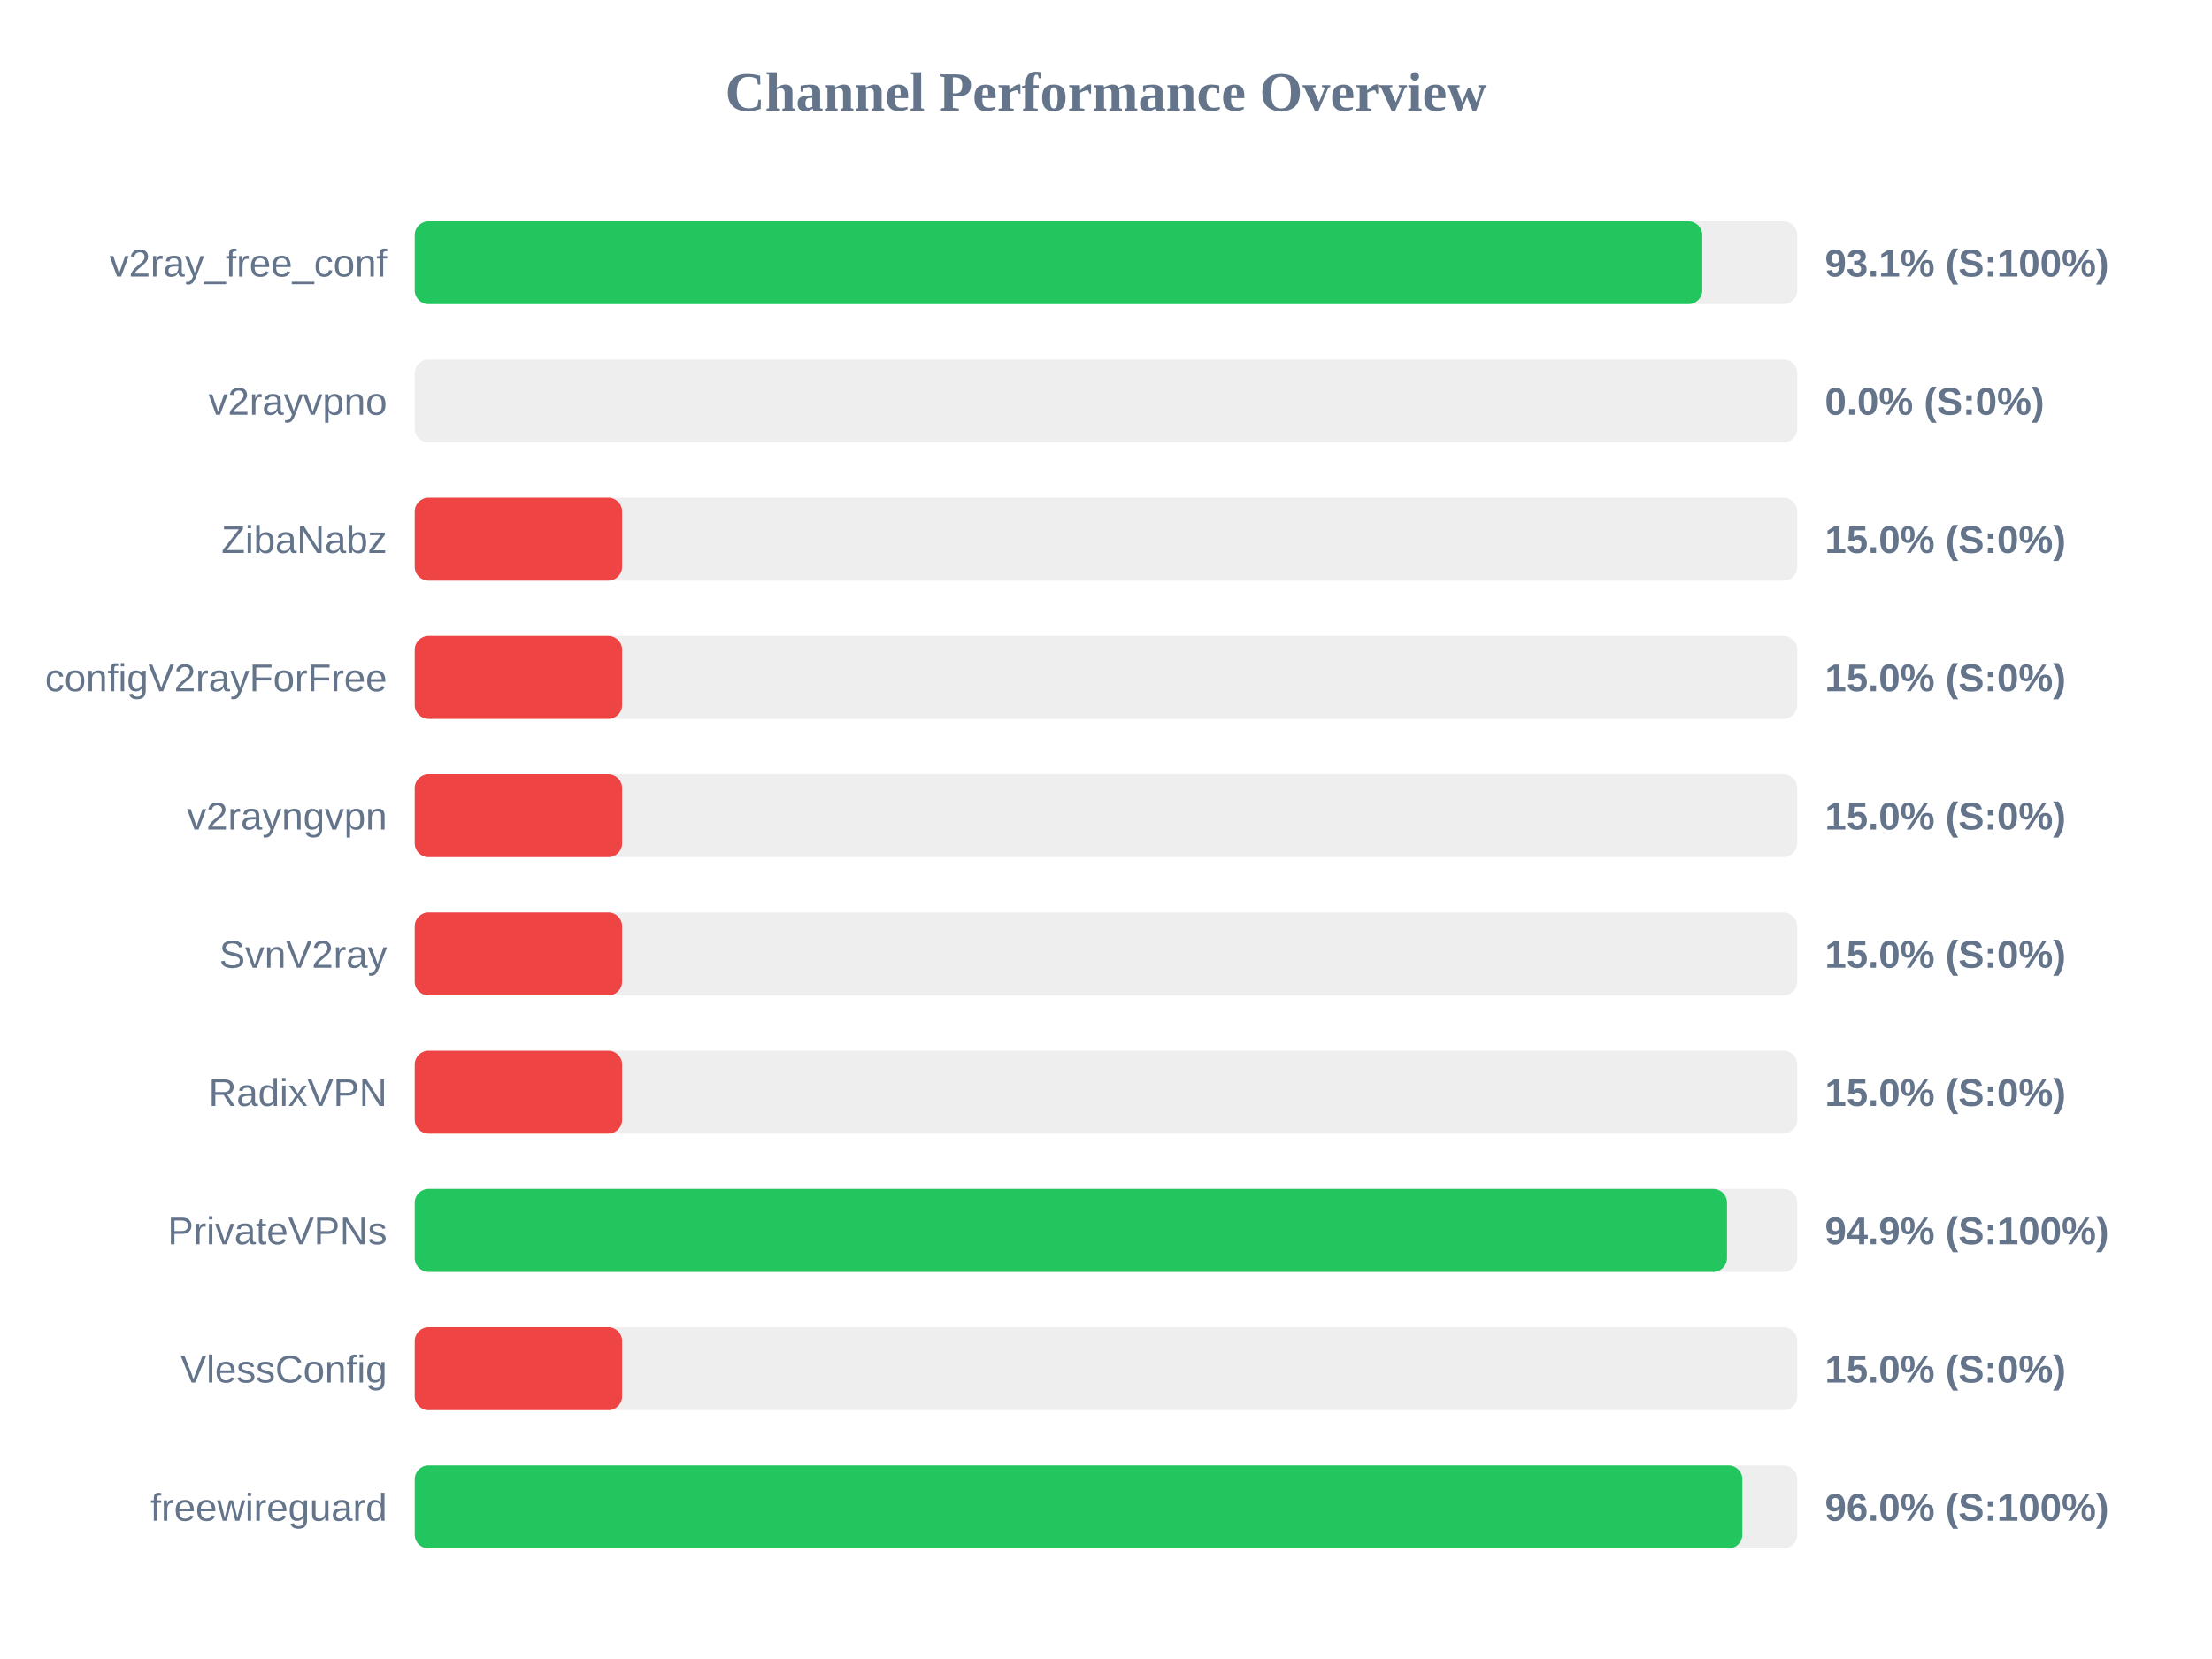
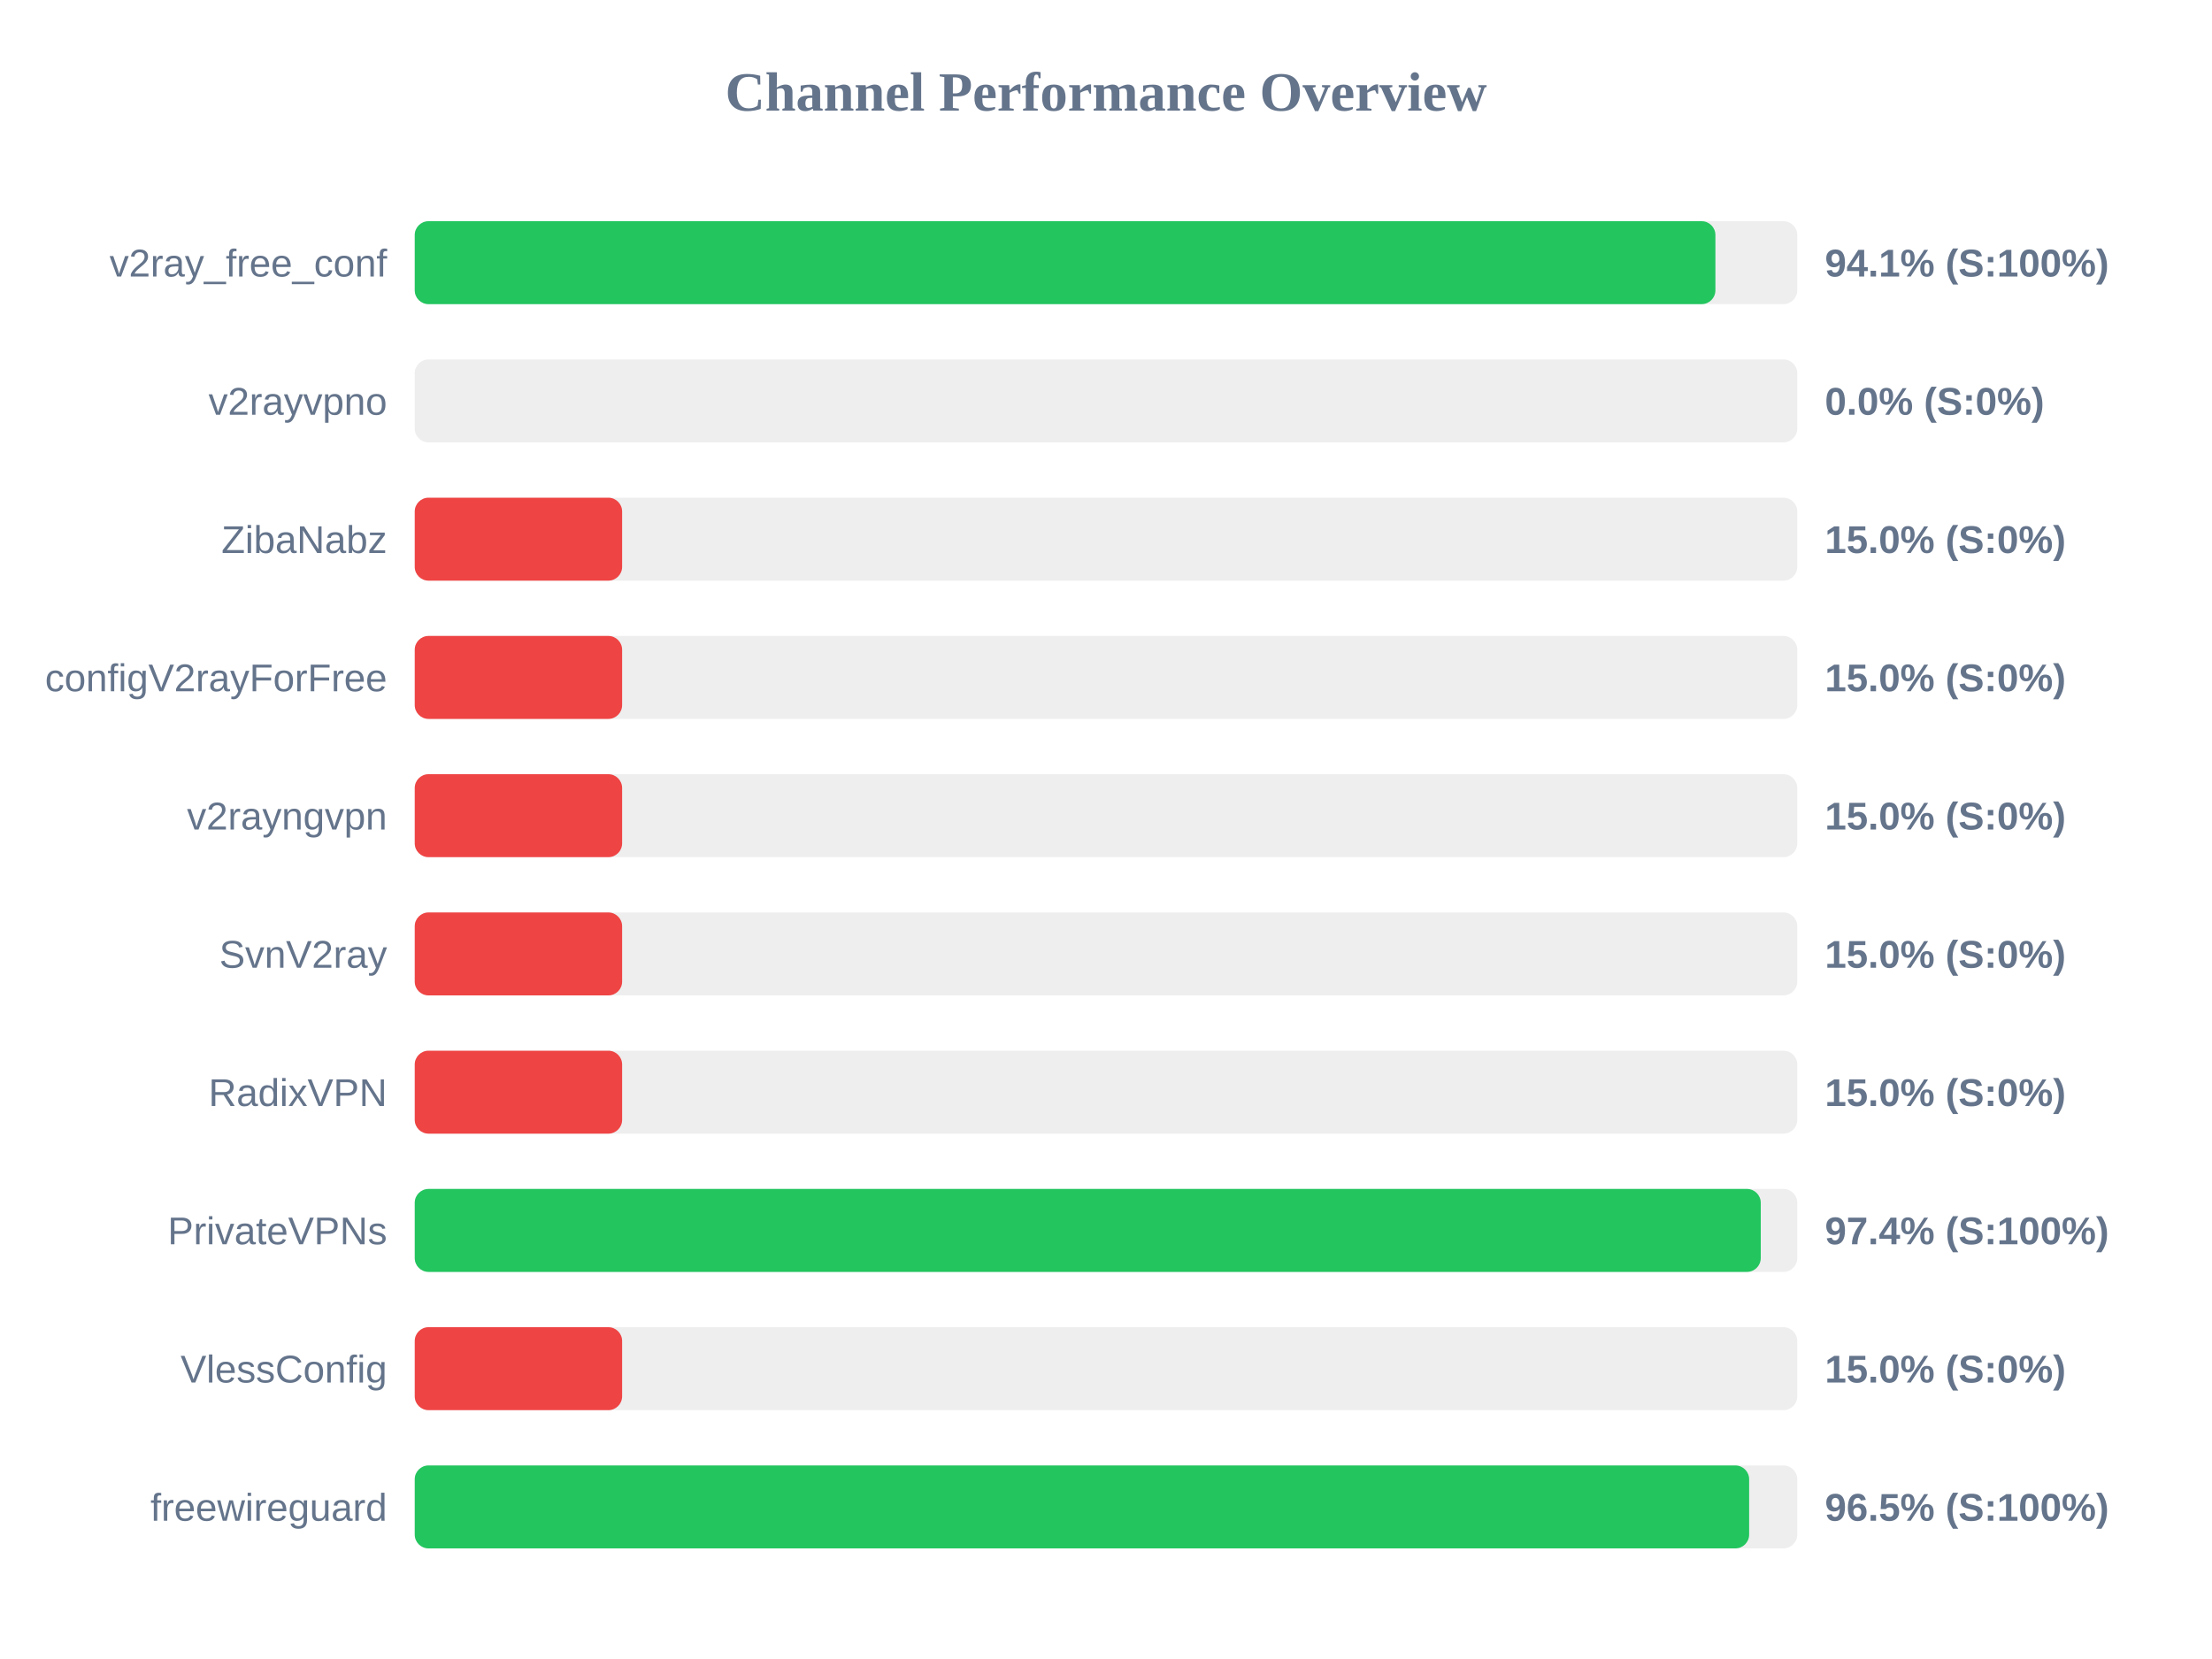
<svg xmlns="http://www.w3.org/2000/svg" width="800" height="600" version="1.1">
  <style>
        .row { font: 14px Arial; fill: #64748b; }
        .score { font: bold 14px Arial; fill: #64748b; }
    </style>
  <text x="400" y="40" text-anchor="middle" font-size="20px" font-weight="bold" fill="#64748b">Channel Performance Overview</text>
  <rect x="150" y="80" width="500" height="30" fill="#eee" rx="5" />
-   <rect x="150" y="80" width="465.65" height="30" fill="#22c55e" rx="5" />
+   <rect x="150" y="80" width="470.4" height="30" fill="#22c55e" rx="5" />
  <text x="140" y="100" text-anchor="end" class="row">v2ray_free_conf</text>
-   <text x="660" y="100" text-anchor="start" class="score">93.1% (S:100%)</text>
+   <text x="660" y="100" text-anchor="start" class="score">94.1% (S:100%)</text>
  <rect x="150" y="130" width="500" height="30" fill="#eee" rx="5" />
  <rect x="150" y="130" width="0.0" height="30" fill="#ef4444" rx="5" />
  <text x="140" y="150" text-anchor="end" class="row">v2rayvpno</text>
  <text x="660" y="150" text-anchor="start" class="score">0.0% (S:0%)</text>
  <rect x="150" y="180" width="500" height="30" fill="#eee" rx="5" />
  <rect x="150" y="180" width="75.0" height="30" fill="#ef4444" rx="5" />
  <text x="140" y="200" text-anchor="end" class="row">ZibaNabz</text>
  <text x="660" y="200" text-anchor="start" class="score">15.0% (S:0%)</text>
  <rect x="150" y="230" width="500" height="30" fill="#eee" rx="5" />
  <rect x="150" y="230" width="75.0" height="30" fill="#ef4444" rx="5" />
  <text x="140" y="250" text-anchor="end" class="row">configV2rayForFree</text>
  <text x="660" y="250" text-anchor="start" class="score">15.0% (S:0%)</text>
  <rect x="150" y="280" width="500" height="30" fill="#eee" rx="5" />
  <rect x="150" y="280" width="75.0" height="30" fill="#ef4444" rx="5" />
  <text x="140" y="300" text-anchor="end" class="row">v2rayngvpn</text>
  <text x="660" y="300" text-anchor="start" class="score">15.0% (S:0%)</text>
  <rect x="150" y="330" width="500" height="30" fill="#eee" rx="5" />
  <rect x="150" y="330" width="75.0" height="30" fill="#ef4444" rx="5" />
  <text x="140" y="350" text-anchor="end" class="row">SvnV2ray</text>
  <text x="660" y="350" text-anchor="start" class="score">15.0% (S:0%)</text>
  <rect x="150" y="380" width="500" height="30" fill="#eee" rx="5" />
  <rect x="150" y="380" width="75.0" height="30" fill="#ef4444" rx="5" />
  <text x="140" y="400" text-anchor="end" class="row">RadixVPN</text>
  <text x="660" y="400" text-anchor="start" class="score">15.0% (S:0%)</text>
  <rect x="150" y="430" width="500" height="30" fill="#eee" rx="5" />
-   <rect x="150" y="430" width="474.6" height="30" fill="#22c55e" rx="5" />
+   <rect x="150" y="430" width="486.8" height="30" fill="#22c55e" rx="5" />
  <text x="140" y="450" text-anchor="end" class="row">PrivateVPNs</text>
-   <text x="660" y="450" text-anchor="start" class="score">94.9% (S:100%)</text>
+   <text x="660" y="450" text-anchor="start" class="score">97.4% (S:100%)</text>
  <rect x="150" y="480" width="500" height="30" fill="#eee" rx="5" />
  <rect x="150" y="480" width="75.0" height="30" fill="#ef4444" rx="5" />
  <text x="140" y="500" text-anchor="end" class="row">VlessConfig</text>
  <text x="660" y="500" text-anchor="start" class="score">15.0% (S:0%)</text>
  <rect x="150" y="530" width="500" height="30" fill="#eee" rx="5" />
-   <rect x="150" y="530" width="480.15" height="30" fill="#22c55e" rx="5" />
+   <rect x="150" y="530" width="482.6" height="30" fill="#22c55e" rx="5" />
  <text x="140" y="550" text-anchor="end" class="row">freewireguard</text>
-   <text x="660" y="550" text-anchor="start" class="score">96.0% (S:100%)</text>
+   <text x="660" y="550" text-anchor="start" class="score">96.5% (S:100%)</text>
</svg>
